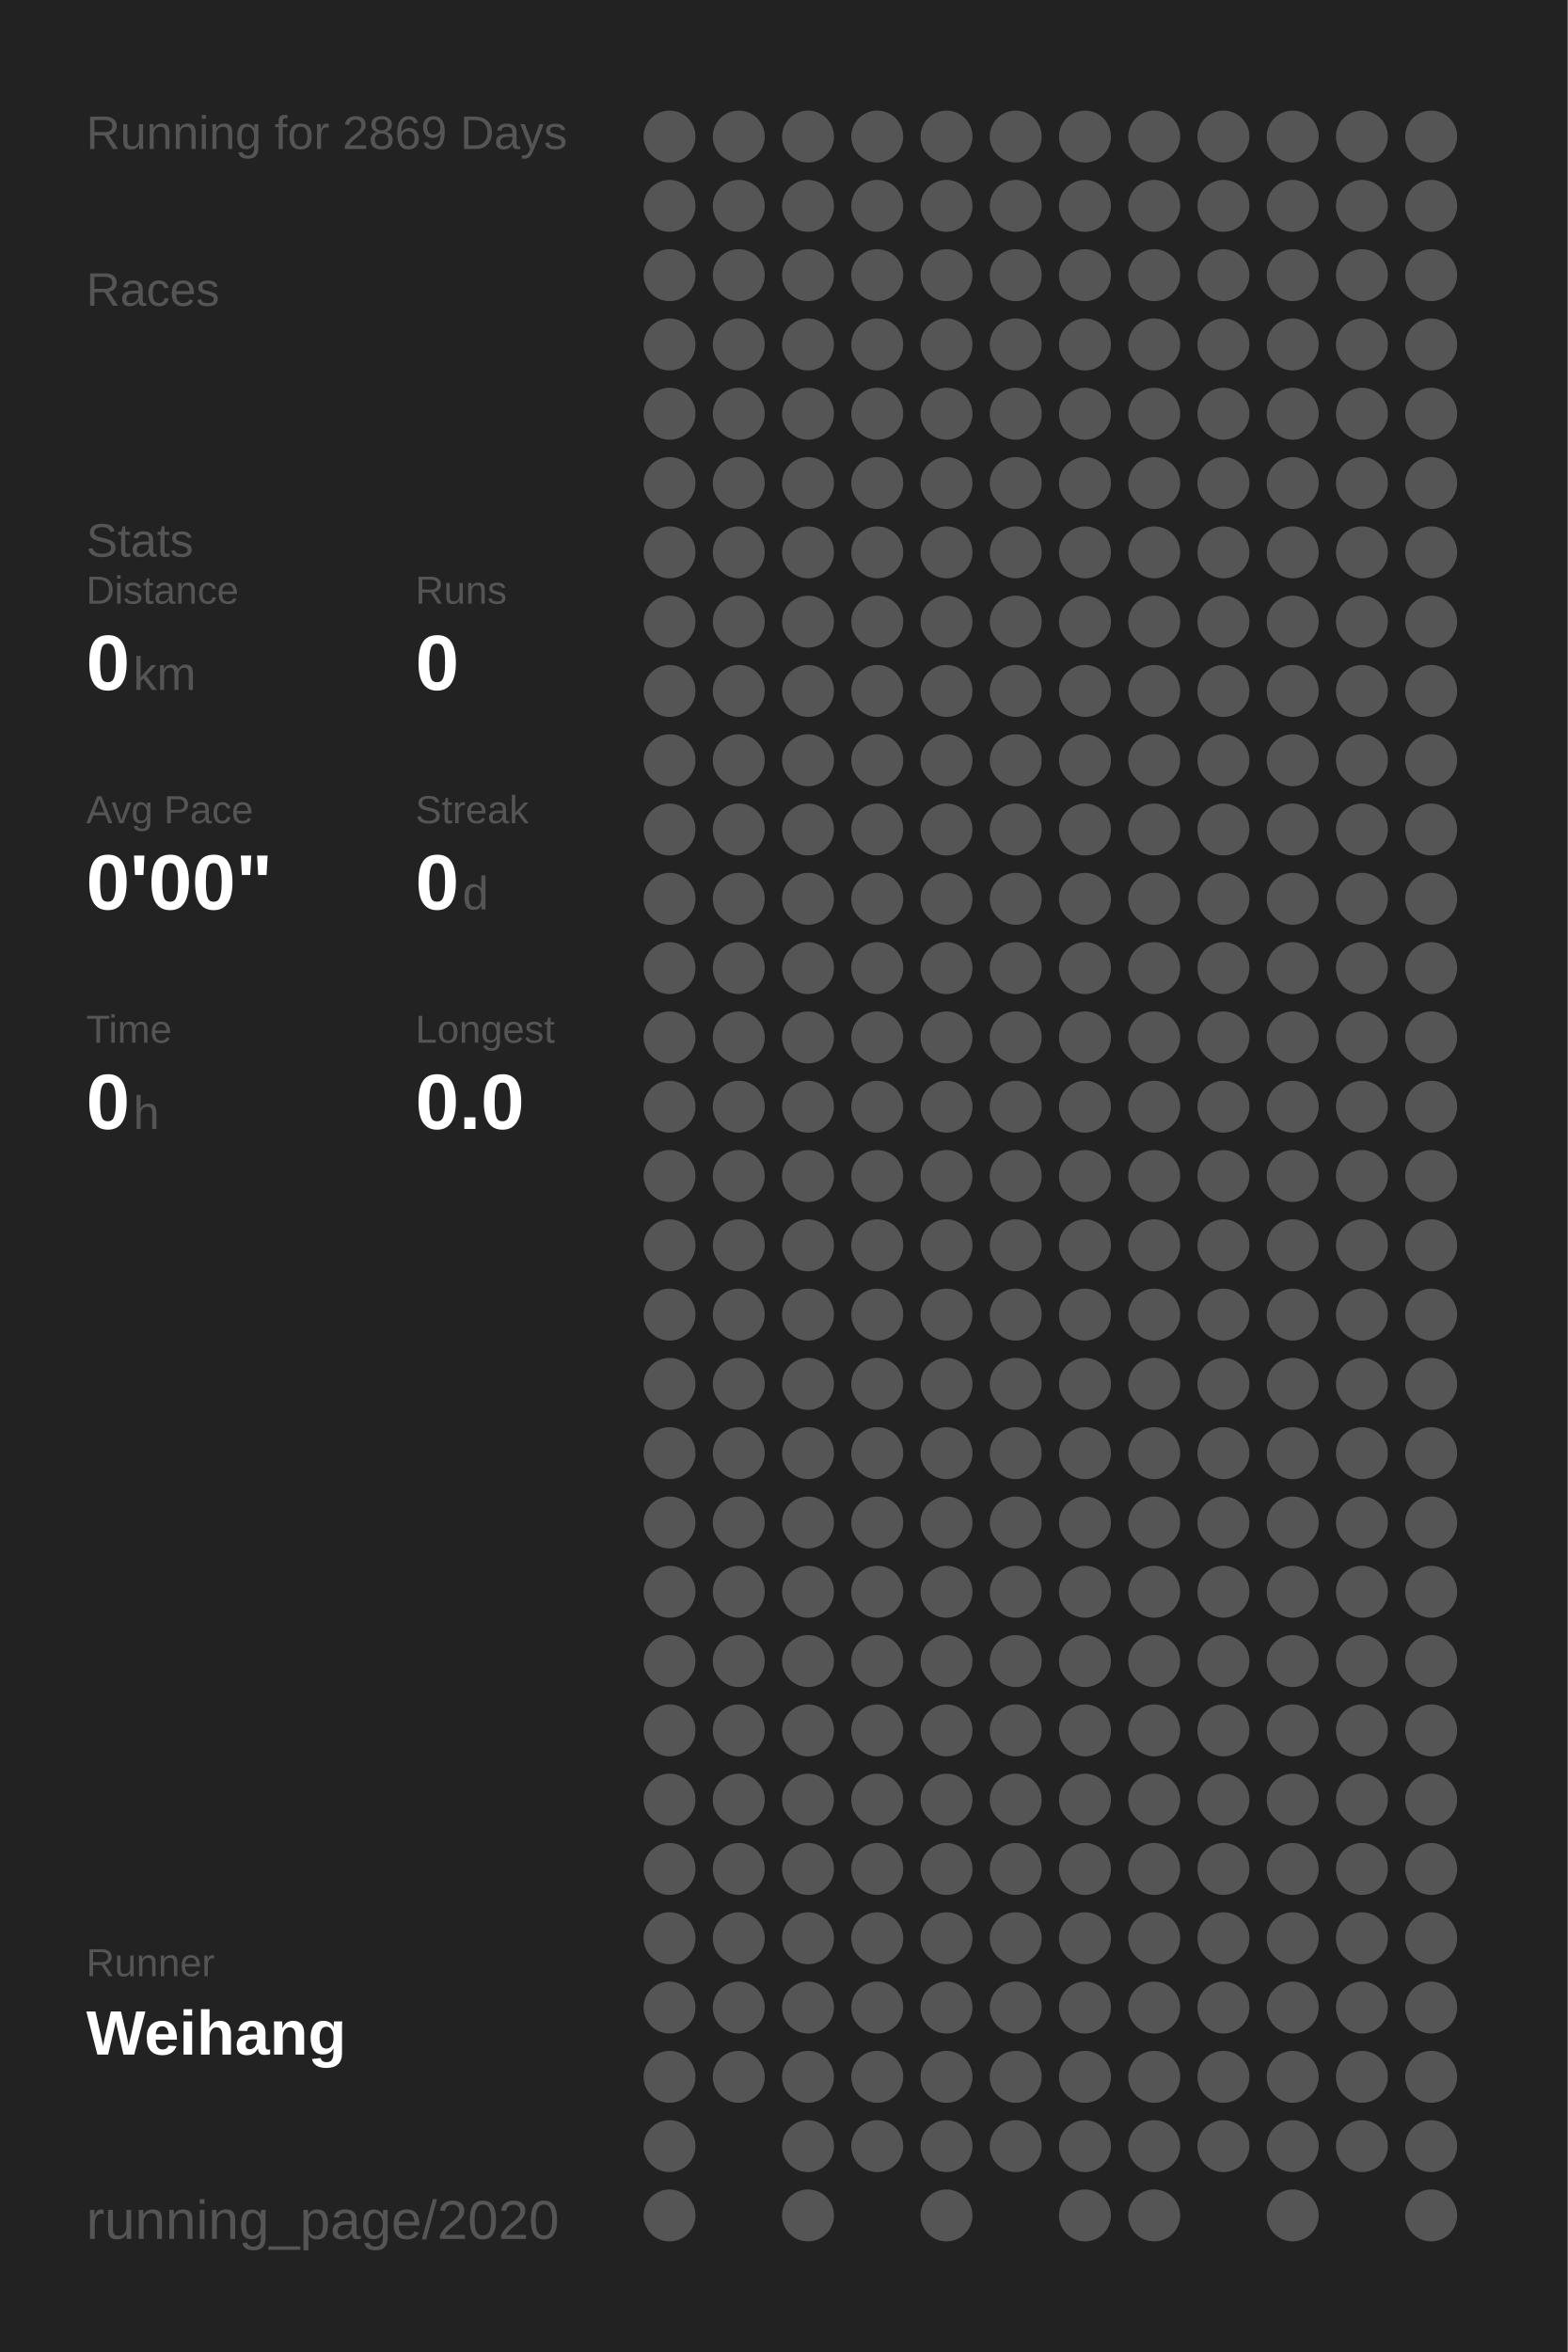
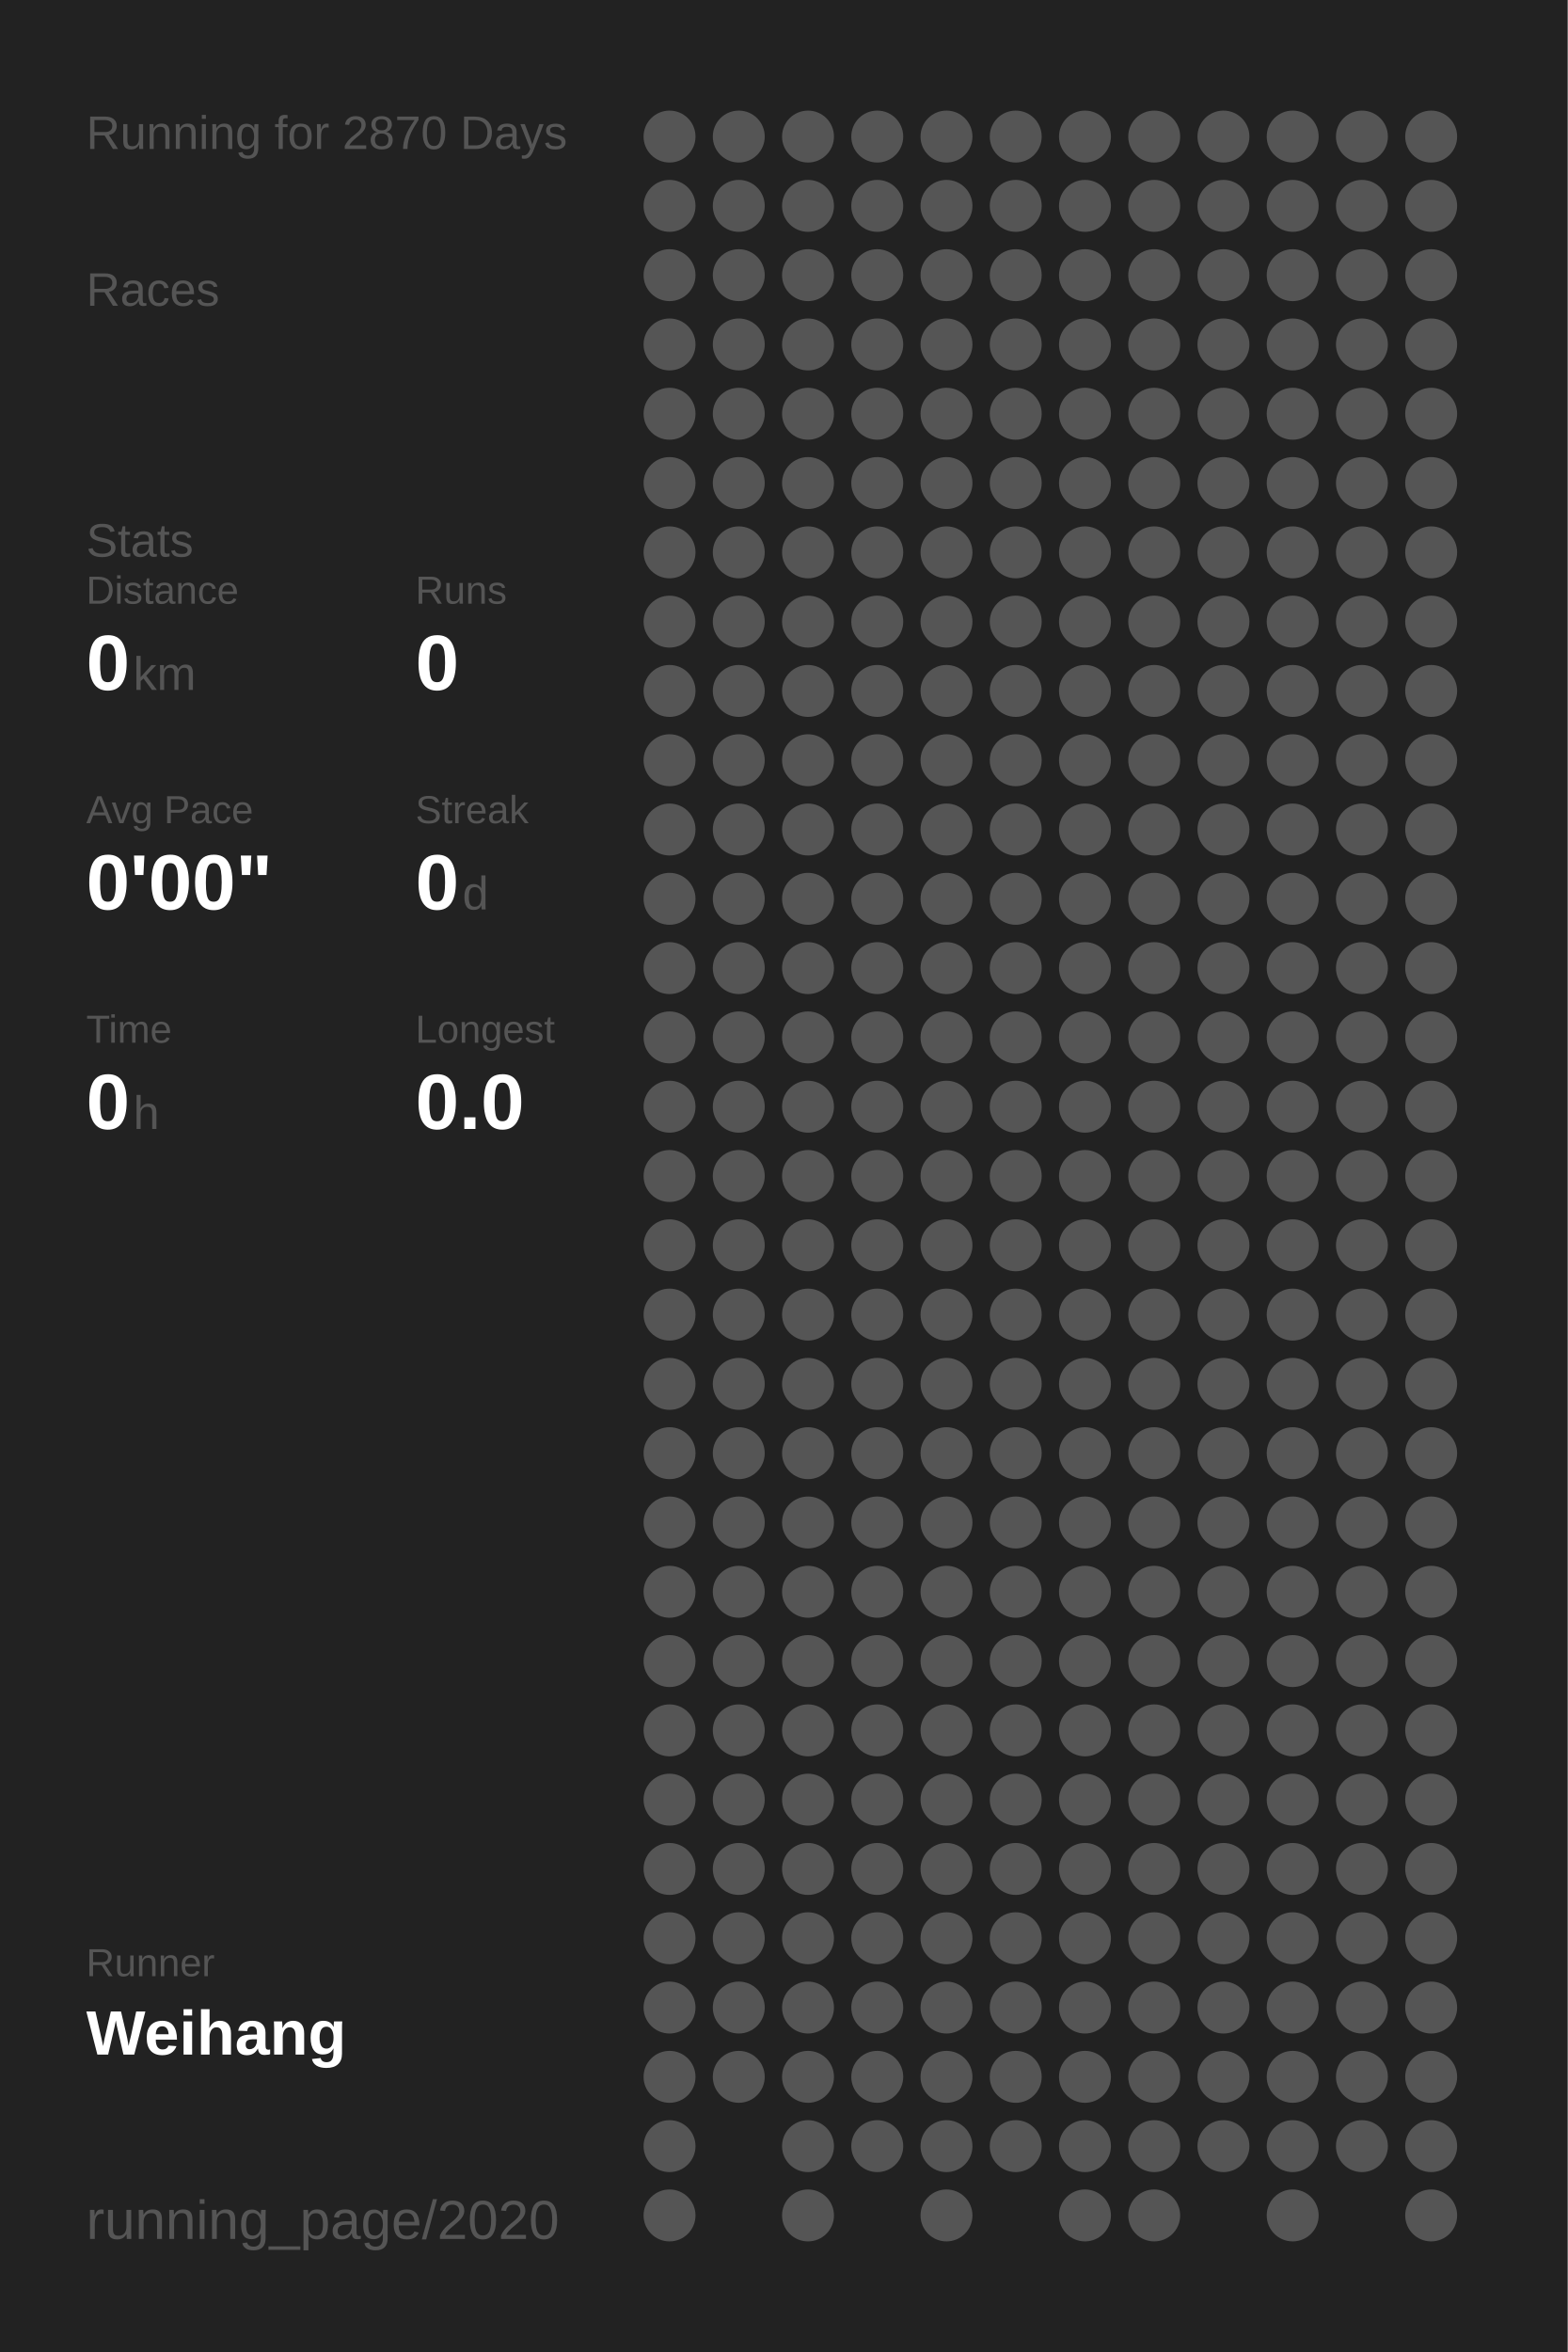
<svg xmlns="http://www.w3.org/2000/svg" baseProfile="full" height="300mm" version="1.1" viewBox="0,0,200,300" width="200mm">
  <defs />
  <rect fill="#222222" height="300" width="200" x="0" y="0" />
-   <text fill="#555555" style="font-size:6px; font-family:Arial;" x="11" y="19">Running for 2869 Days</text>
+   <text fill="#555555" style="font-size:6px; font-family:Arial;" x="11" y="19">Running for 2870 Days</text>
  <text fill="#555555" style="font-size:6px; font-family:Arial;" x="11" y="39">Races</text>
  <text fill="#555555" style="font-size:6px; font-family:Arial;" x="11" y="71">Stats</text>
  <text fill="#555555" style="font-size:5px; font-family:Arial;" x="11" y="77">Distance</text>
  <text fill="#FFFFFF" style="font-size:10px; font-family:Arial; font-weight:bold;" x="11" y="88">0</text>
  <text fill="#555555" style="font-size:6px; font-family:Arial;" x="17" y="88">km</text>
  <text fill="#555555" style="font-size:5px; font-family:Arial;" x="53" y="77">Runs</text>
  <text fill="#FFFFFF" style="font-size:10px; font-family:Arial; font-weight:bold;" x="53" y="88">0</text>
  <text fill="#555555" style="font-size:5px; font-family:Arial;" x="11" y="105">Avg Pace</text>
  <text fill="#FFFFFF" style="font-size:10px; font-family:Arial; font-weight:bold;" x="11" y="116">0'00"</text>
  <text fill="#555555" style="font-size:5px; font-family:Arial;" x="53" y="105">Streak</text>
  <text fill="#FFFFFF" style="font-size:10px; font-family:Arial; font-weight:bold;" x="53" y="116">0</text>
  <text fill="#555555" style="font-size:6px; font-family:Arial;" x="59" y="116">d</text>
  <text fill="#555555" style="font-size:5px; font-family:Arial;" x="11" y="133">Time</text>
  <text fill="#FFFFFF" style="font-size:10px; font-family:Arial; font-weight:bold;" x="11" y="144">0</text>
  <text fill="#555555" style="font-size:6px; font-family:Arial;" x="17" y="144">h</text>
  <text fill="#555555" style="font-size:5px; font-family:Arial;" x="53" y="133">Longest</text>
  <text fill="#FFFFFF" style="font-size:10px; font-family:Arial; font-weight:bold;" x="53" y="144">0.0</text>
  <text fill="#555555" style="font-size:5px; font-family:Arial;" x="11" y="252.065">Runner</text>
  <text fill="#FFFFFF" style="font-size:8px; font-family:Arial; font-weight:bold;" x="11" y="262.065">Weihang</text>
  <text fill="#555555" style="font-size:7px; font-family:Arial;" x="11" y="285.581">running_page/2020</text>
  <circle cx="85.417" cy="17.419" fill="#555555" r="3.312" />
  <circle cx="85.417" cy="26.258" fill="#555555" r="3.312" />
  <circle cx="85.417" cy="35.097" fill="#555555" r="3.312" />
  <circle cx="85.417" cy="43.935" fill="#555555" r="3.312" />
  <circle cx="85.417" cy="52.774" fill="#555555" r="3.312" />
  <circle cx="85.417" cy="61.613" fill="#555555" r="3.312" />
  <circle cx="85.417" cy="70.452" fill="#555555" r="3.312" />
  <circle cx="85.417" cy="79.29" fill="#555555" r="3.312" />
  <circle cx="85.417" cy="88.129" fill="#555555" r="3.312" />
  <circle cx="85.417" cy="96.968" fill="#555555" r="3.312" />
  <circle cx="85.417" cy="105.806" fill="#555555" r="3.312" />
  <circle cx="85.417" cy="114.645" fill="#555555" r="3.312" />
  <circle cx="85.417" cy="123.484" fill="#555555" r="3.312" />
  <circle cx="85.417" cy="132.323" fill="#555555" r="3.312" />
  <circle cx="85.417" cy="141.161" fill="#555555" r="3.312" />
  <circle cx="85.417" cy="150" fill="#555555" r="3.312" />
  <circle cx="85.417" cy="158.839" fill="#555555" r="3.312" />
  <circle cx="85.417" cy="167.677" fill="#555555" r="3.312" />
  <circle cx="85.417" cy="176.516" fill="#555555" r="3.312" />
  <circle cx="85.417" cy="185.355" fill="#555555" r="3.312" />
  <circle cx="85.417" cy="194.194" fill="#555555" r="3.312" />
  <circle cx="85.417" cy="203.032" fill="#555555" r="3.312" />
  <circle cx="85.417" cy="211.871" fill="#555555" r="3.312" />
  <circle cx="85.417" cy="220.71" fill="#555555" r="3.312" />
  <circle cx="85.417" cy="229.548" fill="#555555" r="3.312" />
  <circle cx="85.417" cy="238.387" fill="#555555" r="3.312" />
  <circle cx="85.417" cy="247.226" fill="#555555" r="3.312" />
  <circle cx="85.417" cy="256.065" fill="#555555" r="3.312" />
  <circle cx="85.417" cy="264.903" fill="#555555" r="3.312" />
  <circle cx="85.417" cy="273.742" fill="#555555" r="3.312" />
  <circle cx="85.417" cy="282.581" fill="#555555" r="3.312" />
  <circle cx="94.25" cy="17.419" fill="#555555" r="3.312" />
  <circle cx="94.25" cy="26.258" fill="#555555" r="3.312" />
  <circle cx="94.25" cy="35.097" fill="#555555" r="3.312" />
  <circle cx="94.25" cy="43.935" fill="#555555" r="3.312" />
  <circle cx="94.25" cy="52.774" fill="#555555" r="3.312" />
  <circle cx="94.25" cy="61.613" fill="#555555" r="3.312" />
  <circle cx="94.25" cy="70.452" fill="#555555" r="3.312" />
  <circle cx="94.25" cy="79.29" fill="#555555" r="3.312" />
  <circle cx="94.25" cy="88.129" fill="#555555" r="3.312" />
  <circle cx="94.25" cy="96.968" fill="#555555" r="3.312" />
  <circle cx="94.25" cy="105.806" fill="#555555" r="3.312" />
  <circle cx="94.25" cy="114.645" fill="#555555" r="3.312" />
  <circle cx="94.25" cy="123.484" fill="#555555" r="3.312" />
  <circle cx="94.25" cy="132.323" fill="#555555" r="3.312" />
  <circle cx="94.25" cy="141.161" fill="#555555" r="3.312" />
  <circle cx="94.25" cy="150" fill="#555555" r="3.312" />
  <circle cx="94.25" cy="158.839" fill="#555555" r="3.312" />
  <circle cx="94.25" cy="167.677" fill="#555555" r="3.312" />
  <circle cx="94.25" cy="176.516" fill="#555555" r="3.312" />
  <circle cx="94.25" cy="185.355" fill="#555555" r="3.312" />
  <circle cx="94.25" cy="194.194" fill="#555555" r="3.312" />
  <circle cx="94.25" cy="203.032" fill="#555555" r="3.312" />
  <circle cx="94.25" cy="211.871" fill="#555555" r="3.312" />
  <circle cx="94.25" cy="220.71" fill="#555555" r="3.312" />
  <circle cx="94.25" cy="229.548" fill="#555555" r="3.312" />
  <circle cx="94.25" cy="238.387" fill="#555555" r="3.312" />
  <circle cx="94.25" cy="247.226" fill="#555555" r="3.312" />
  <circle cx="94.25" cy="256.065" fill="#555555" r="3.312" />
  <circle cx="94.25" cy="264.903" fill="#555555" r="3.312" />
  <circle cx="103.083" cy="17.419" fill="#555555" r="3.312" />
  <circle cx="103.083" cy="26.258" fill="#555555" r="3.312" />
  <circle cx="103.083" cy="35.097" fill="#555555" r="3.312" />
  <circle cx="103.083" cy="43.935" fill="#555555" r="3.312" />
  <circle cx="103.083" cy="52.774" fill="#555555" r="3.312" />
  <circle cx="103.083" cy="61.613" fill="#555555" r="3.312" />
  <circle cx="103.083" cy="70.452" fill="#555555" r="3.312" />
  <circle cx="103.083" cy="79.29" fill="#555555" r="3.312" />
  <circle cx="103.083" cy="88.129" fill="#555555" r="3.312" />
  <circle cx="103.083" cy="96.968" fill="#555555" r="3.312" />
  <circle cx="103.083" cy="105.806" fill="#555555" r="3.312" />
  <circle cx="103.083" cy="114.645" fill="#555555" r="3.312" />
  <circle cx="103.083" cy="123.484" fill="#555555" r="3.312" />
  <circle cx="103.083" cy="132.323" fill="#555555" r="3.312" />
  <circle cx="103.083" cy="141.161" fill="#555555" r="3.312" />
  <circle cx="103.083" cy="150" fill="#555555" r="3.312" />
  <circle cx="103.083" cy="158.839" fill="#555555" r="3.312" />
  <circle cx="103.083" cy="167.677" fill="#555555" r="3.312" />
  <circle cx="103.083" cy="176.516" fill="#555555" r="3.312" />
  <circle cx="103.083" cy="185.355" fill="#555555" r="3.312" />
  <circle cx="103.083" cy="194.194" fill="#555555" r="3.312" />
  <circle cx="103.083" cy="203.032" fill="#555555" r="3.312" />
  <circle cx="103.083" cy="211.871" fill="#555555" r="3.312" />
  <circle cx="103.083" cy="220.71" fill="#555555" r="3.312" />
  <circle cx="103.083" cy="229.548" fill="#555555" r="3.312" />
  <circle cx="103.083" cy="238.387" fill="#555555" r="3.312" />
  <circle cx="103.083" cy="247.226" fill="#555555" r="3.312" />
  <circle cx="103.083" cy="256.065" fill="#555555" r="3.312" />
  <circle cx="103.083" cy="264.903" fill="#555555" r="3.312" />
  <circle cx="103.083" cy="273.742" fill="#555555" r="3.312" />
  <circle cx="103.083" cy="282.581" fill="#555555" r="3.312" />
  <circle cx="111.917" cy="17.419" fill="#555555" r="3.312" />
  <circle cx="111.917" cy="26.258" fill="#555555" r="3.312" />
  <circle cx="111.917" cy="35.097" fill="#555555" r="3.312" />
  <circle cx="111.917" cy="43.935" fill="#555555" r="3.312" />
  <circle cx="111.917" cy="52.774" fill="#555555" r="3.312" />
  <circle cx="111.917" cy="61.613" fill="#555555" r="3.312" />
  <circle cx="111.917" cy="70.452" fill="#555555" r="3.312" />
  <circle cx="111.917" cy="79.29" fill="#555555" r="3.312" />
  <circle cx="111.917" cy="88.129" fill="#555555" r="3.312" />
  <circle cx="111.917" cy="96.968" fill="#555555" r="3.312" />
  <circle cx="111.917" cy="105.806" fill="#555555" r="3.312" />
  <circle cx="111.917" cy="114.645" fill="#555555" r="3.312" />
  <circle cx="111.917" cy="123.484" fill="#555555" r="3.312" />
  <circle cx="111.917" cy="132.323" fill="#555555" r="3.312" />
  <circle cx="111.917" cy="141.161" fill="#555555" r="3.312" />
  <circle cx="111.917" cy="150" fill="#555555" r="3.312" />
  <circle cx="111.917" cy="158.839" fill="#555555" r="3.312" />
  <circle cx="111.917" cy="167.677" fill="#555555" r="3.312" />
  <circle cx="111.917" cy="176.516" fill="#555555" r="3.312" />
  <circle cx="111.917" cy="185.355" fill="#555555" r="3.312" />
  <circle cx="111.917" cy="194.194" fill="#555555" r="3.312" />
  <circle cx="111.917" cy="203.032" fill="#555555" r="3.312" />
  <circle cx="111.917" cy="211.871" fill="#555555" r="3.312" />
  <circle cx="111.917" cy="220.71" fill="#555555" r="3.312" />
  <circle cx="111.917" cy="229.548" fill="#555555" r="3.312" />
  <circle cx="111.917" cy="238.387" fill="#555555" r="3.312" />
  <circle cx="111.917" cy="247.226" fill="#555555" r="3.312" />
  <circle cx="111.917" cy="256.065" fill="#555555" r="3.312" />
  <circle cx="111.917" cy="264.903" fill="#555555" r="3.312" />
  <circle cx="111.917" cy="273.742" fill="#555555" r="3.312" />
  <circle cx="120.75" cy="17.419" fill="#555555" r="3.312" />
  <circle cx="120.75" cy="26.258" fill="#555555" r="3.312" />
  <circle cx="120.75" cy="35.097" fill="#555555" r="3.312" />
  <circle cx="120.75" cy="43.935" fill="#555555" r="3.312" />
  <circle cx="120.75" cy="52.774" fill="#555555" r="3.312" />
  <circle cx="120.75" cy="61.613" fill="#555555" r="3.312" />
  <circle cx="120.75" cy="70.452" fill="#555555" r="3.312" />
  <circle cx="120.75" cy="79.29" fill="#555555" r="3.312" />
  <circle cx="120.75" cy="88.129" fill="#555555" r="3.312" />
  <circle cx="120.75" cy="96.968" fill="#555555" r="3.312" />
  <circle cx="120.75" cy="105.806" fill="#555555" r="3.312" />
  <circle cx="120.75" cy="114.645" fill="#555555" r="3.312" />
  <circle cx="120.75" cy="123.484" fill="#555555" r="3.312" />
  <circle cx="120.75" cy="132.323" fill="#555555" r="3.312" />
  <circle cx="120.75" cy="141.161" fill="#555555" r="3.312" />
  <circle cx="120.75" cy="150" fill="#555555" r="3.312" />
  <circle cx="120.75" cy="158.839" fill="#555555" r="3.312" />
  <circle cx="120.75" cy="167.677" fill="#555555" r="3.312" />
  <circle cx="120.75" cy="176.516" fill="#555555" r="3.312" />
  <circle cx="120.75" cy="185.355" fill="#555555" r="3.312" />
  <circle cx="120.75" cy="194.194" fill="#555555" r="3.312" />
  <circle cx="120.75" cy="203.032" fill="#555555" r="3.312" />
  <circle cx="120.75" cy="211.871" fill="#555555" r="3.312" />
  <circle cx="120.75" cy="220.71" fill="#555555" r="3.312" />
  <circle cx="120.75" cy="229.548" fill="#555555" r="3.312" />
  <circle cx="120.75" cy="238.387" fill="#555555" r="3.312" />
  <circle cx="120.75" cy="247.226" fill="#555555" r="3.312" />
  <circle cx="120.75" cy="256.065" fill="#555555" r="3.312" />
  <circle cx="120.75" cy="264.903" fill="#555555" r="3.312" />
  <circle cx="120.75" cy="273.742" fill="#555555" r="3.312" />
  <circle cx="120.75" cy="282.581" fill="#555555" r="3.312" />
  <circle cx="129.583" cy="17.419" fill="#555555" r="3.312" />
  <circle cx="129.583" cy="26.258" fill="#555555" r="3.312" />
  <circle cx="129.583" cy="35.097" fill="#555555" r="3.312" />
  <circle cx="129.583" cy="43.935" fill="#555555" r="3.312" />
  <circle cx="129.583" cy="52.774" fill="#555555" r="3.312" />
  <circle cx="129.583" cy="61.613" fill="#555555" r="3.312" />
  <circle cx="129.583" cy="70.452" fill="#555555" r="3.312" />
  <circle cx="129.583" cy="79.29" fill="#555555" r="3.312" />
  <circle cx="129.583" cy="88.129" fill="#555555" r="3.312" />
  <circle cx="129.583" cy="96.968" fill="#555555" r="3.312" />
  <circle cx="129.583" cy="105.806" fill="#555555" r="3.312" />
  <circle cx="129.583" cy="114.645" fill="#555555" r="3.312" />
  <circle cx="129.583" cy="123.484" fill="#555555" r="3.312" />
  <circle cx="129.583" cy="132.323" fill="#555555" r="3.312" />
  <circle cx="129.583" cy="141.161" fill="#555555" r="3.312" />
  <circle cx="129.583" cy="150" fill="#555555" r="3.312" />
  <circle cx="129.583" cy="158.839" fill="#555555" r="3.312" />
  <circle cx="129.583" cy="167.677" fill="#555555" r="3.312" />
  <circle cx="129.583" cy="176.516" fill="#555555" r="3.312" />
  <circle cx="129.583" cy="185.355" fill="#555555" r="3.312" />
  <circle cx="129.583" cy="194.194" fill="#555555" r="3.312" />
  <circle cx="129.583" cy="203.032" fill="#555555" r="3.312" />
  <circle cx="129.583" cy="211.871" fill="#555555" r="3.312" />
  <circle cx="129.583" cy="220.71" fill="#555555" r="3.312" />
  <circle cx="129.583" cy="229.548" fill="#555555" r="3.312" />
  <circle cx="129.583" cy="238.387" fill="#555555" r="3.312" />
  <circle cx="129.583" cy="247.226" fill="#555555" r="3.312" />
  <circle cx="129.583" cy="256.065" fill="#555555" r="3.312" />
  <circle cx="129.583" cy="264.903" fill="#555555" r="3.312" />
  <circle cx="129.583" cy="273.742" fill="#555555" r="3.312" />
  <circle cx="138.417" cy="17.419" fill="#555555" r="3.312" />
  <circle cx="138.417" cy="26.258" fill="#555555" r="3.312" />
  <circle cx="138.417" cy="35.097" fill="#555555" r="3.312" />
  <circle cx="138.417" cy="43.935" fill="#555555" r="3.312" />
  <circle cx="138.417" cy="52.774" fill="#555555" r="3.312" />
  <circle cx="138.417" cy="61.613" fill="#555555" r="3.312" />
  <circle cx="138.417" cy="70.452" fill="#555555" r="3.312" />
  <circle cx="138.417" cy="79.29" fill="#555555" r="3.312" />
  <circle cx="138.417" cy="88.129" fill="#555555" r="3.312" />
  <circle cx="138.417" cy="96.968" fill="#555555" r="3.312" />
  <circle cx="138.417" cy="105.806" fill="#555555" r="3.312" />
  <circle cx="138.417" cy="114.645" fill="#555555" r="3.312" />
  <circle cx="138.417" cy="123.484" fill="#555555" r="3.312" />
  <circle cx="138.417" cy="132.323" fill="#555555" r="3.312" />
  <circle cx="138.417" cy="141.161" fill="#555555" r="3.312" />
  <circle cx="138.417" cy="150" fill="#555555" r="3.312" />
  <circle cx="138.417" cy="158.839" fill="#555555" r="3.312" />
  <circle cx="138.417" cy="167.677" fill="#555555" r="3.312" />
  <circle cx="138.417" cy="176.516" fill="#555555" r="3.312" />
  <circle cx="138.417" cy="185.355" fill="#555555" r="3.312" />
  <circle cx="138.417" cy="194.194" fill="#555555" r="3.312" />
  <circle cx="138.417" cy="203.032" fill="#555555" r="3.312" />
  <circle cx="138.417" cy="211.871" fill="#555555" r="3.312" />
  <circle cx="138.417" cy="220.71" fill="#555555" r="3.312" />
  <circle cx="138.417" cy="229.548" fill="#555555" r="3.312" />
  <circle cx="138.417" cy="238.387" fill="#555555" r="3.312" />
  <circle cx="138.417" cy="247.226" fill="#555555" r="3.312" />
  <circle cx="138.417" cy="256.065" fill="#555555" r="3.312" />
  <circle cx="138.417" cy="264.903" fill="#555555" r="3.312" />
  <circle cx="138.417" cy="273.742" fill="#555555" r="3.312" />
  <circle cx="138.417" cy="282.581" fill="#555555" r="3.312" />
  <circle cx="147.25" cy="17.419" fill="#555555" r="3.312" />
  <circle cx="147.25" cy="26.258" fill="#555555" r="3.312" />
  <circle cx="147.25" cy="35.097" fill="#555555" r="3.312" />
  <circle cx="147.25" cy="43.935" fill="#555555" r="3.312" />
  <circle cx="147.25" cy="52.774" fill="#555555" r="3.312" />
  <circle cx="147.25" cy="61.613" fill="#555555" r="3.312" />
  <circle cx="147.25" cy="70.452" fill="#555555" r="3.312" />
  <circle cx="147.25" cy="79.29" fill="#555555" r="3.312" />
  <circle cx="147.25" cy="88.129" fill="#555555" r="3.312" />
  <circle cx="147.25" cy="96.968" fill="#555555" r="3.312" />
  <circle cx="147.25" cy="105.806" fill="#555555" r="3.312" />
  <circle cx="147.25" cy="114.645" fill="#555555" r="3.312" />
  <circle cx="147.25" cy="123.484" fill="#555555" r="3.312" />
  <circle cx="147.25" cy="132.323" fill="#555555" r="3.312" />
  <circle cx="147.25" cy="141.161" fill="#555555" r="3.312" />
  <circle cx="147.25" cy="150" fill="#555555" r="3.312" />
  <circle cx="147.25" cy="158.839" fill="#555555" r="3.312" />
  <circle cx="147.25" cy="167.677" fill="#555555" r="3.312" />
  <circle cx="147.25" cy="176.516" fill="#555555" r="3.312" />
  <circle cx="147.25" cy="185.355" fill="#555555" r="3.312" />
  <circle cx="147.25" cy="194.194" fill="#555555" r="3.312" />
  <circle cx="147.25" cy="203.032" fill="#555555" r="3.312" />
  <circle cx="147.25" cy="211.871" fill="#555555" r="3.312" />
  <circle cx="147.25" cy="220.71" fill="#555555" r="3.312" />
  <circle cx="147.25" cy="229.548" fill="#555555" r="3.312" />
  <circle cx="147.25" cy="238.387" fill="#555555" r="3.312" />
  <circle cx="147.25" cy="247.226" fill="#555555" r="3.312" />
  <circle cx="147.25" cy="256.065" fill="#555555" r="3.312" />
  <circle cx="147.25" cy="264.903" fill="#555555" r="3.312" />
  <circle cx="147.25" cy="273.742" fill="#555555" r="3.312" />
  <circle cx="147.25" cy="282.581" fill="#555555" r="3.312" />
  <circle cx="156.083" cy="17.419" fill="#555555" r="3.312" />
  <circle cx="156.083" cy="26.258" fill="#555555" r="3.312" />
  <circle cx="156.083" cy="35.097" fill="#555555" r="3.312" />
  <circle cx="156.083" cy="43.935" fill="#555555" r="3.312" />
  <circle cx="156.083" cy="52.774" fill="#555555" r="3.312" />
  <circle cx="156.083" cy="61.613" fill="#555555" r="3.312" />
  <circle cx="156.083" cy="70.452" fill="#555555" r="3.312" />
  <circle cx="156.083" cy="79.29" fill="#555555" r="3.312" />
  <circle cx="156.083" cy="88.129" fill="#555555" r="3.312" />
  <circle cx="156.083" cy="96.968" fill="#555555" r="3.312" />
  <circle cx="156.083" cy="105.806" fill="#555555" r="3.312" />
  <circle cx="156.083" cy="114.645" fill="#555555" r="3.312" />
  <circle cx="156.083" cy="123.484" fill="#555555" r="3.312" />
  <circle cx="156.083" cy="132.323" fill="#555555" r="3.312" />
  <circle cx="156.083" cy="141.161" fill="#555555" r="3.312" />
  <circle cx="156.083" cy="150" fill="#555555" r="3.312" />
  <circle cx="156.083" cy="158.839" fill="#555555" r="3.312" />
  <circle cx="156.083" cy="167.677" fill="#555555" r="3.312" />
  <circle cx="156.083" cy="176.516" fill="#555555" r="3.312" />
  <circle cx="156.083" cy="185.355" fill="#555555" r="3.312" />
  <circle cx="156.083" cy="194.194" fill="#555555" r="3.312" />
  <circle cx="156.083" cy="203.032" fill="#555555" r="3.312" />
  <circle cx="156.083" cy="211.871" fill="#555555" r="3.312" />
  <circle cx="156.083" cy="220.71" fill="#555555" r="3.312" />
  <circle cx="156.083" cy="229.548" fill="#555555" r="3.312" />
  <circle cx="156.083" cy="238.387" fill="#555555" r="3.312" />
  <circle cx="156.083" cy="247.226" fill="#555555" r="3.312" />
  <circle cx="156.083" cy="256.065" fill="#555555" r="3.312" />
  <circle cx="156.083" cy="264.903" fill="#555555" r="3.312" />
  <circle cx="156.083" cy="273.742" fill="#555555" r="3.312" />
  <circle cx="164.917" cy="17.419" fill="#555555" r="3.312" />
  <circle cx="164.917" cy="26.258" fill="#555555" r="3.312" />
  <circle cx="164.917" cy="35.097" fill="#555555" r="3.312" />
  <circle cx="164.917" cy="43.935" fill="#555555" r="3.312" />
  <circle cx="164.917" cy="52.774" fill="#555555" r="3.312" />
  <circle cx="164.917" cy="61.613" fill="#555555" r="3.312" />
  <circle cx="164.917" cy="70.452" fill="#555555" r="3.312" />
  <circle cx="164.917" cy="79.29" fill="#555555" r="3.312" />
  <circle cx="164.917" cy="88.129" fill="#555555" r="3.312" />
  <circle cx="164.917" cy="96.968" fill="#555555" r="3.312" />
  <circle cx="164.917" cy="105.806" fill="#555555" r="3.312" />
  <circle cx="164.917" cy="114.645" fill="#555555" r="3.312" />
  <circle cx="164.917" cy="123.484" fill="#555555" r="3.312" />
  <circle cx="164.917" cy="132.323" fill="#555555" r="3.312" />
  <circle cx="164.917" cy="141.161" fill="#555555" r="3.312" />
  <circle cx="164.917" cy="150" fill="#555555" r="3.312" />
  <circle cx="164.917" cy="158.839" fill="#555555" r="3.312" />
  <circle cx="164.917" cy="167.677" fill="#555555" r="3.312" />
  <circle cx="164.917" cy="176.516" fill="#555555" r="3.312" />
  <circle cx="164.917" cy="185.355" fill="#555555" r="3.312" />
  <circle cx="164.917" cy="194.194" fill="#555555" r="3.312" />
  <circle cx="164.917" cy="203.032" fill="#555555" r="3.312" />
  <circle cx="164.917" cy="211.871" fill="#555555" r="3.312" />
  <circle cx="164.917" cy="220.71" fill="#555555" r="3.312" />
  <circle cx="164.917" cy="229.548" fill="#555555" r="3.312" />
  <circle cx="164.917" cy="238.387" fill="#555555" r="3.312" />
  <circle cx="164.917" cy="247.226" fill="#555555" r="3.312" />
  <circle cx="164.917" cy="256.065" fill="#555555" r="3.312" />
  <circle cx="164.917" cy="264.903" fill="#555555" r="3.312" />
  <circle cx="164.917" cy="273.742" fill="#555555" r="3.312" />
  <circle cx="164.917" cy="282.581" fill="#555555" r="3.312" />
  <circle cx="173.75" cy="17.419" fill="#555555" r="3.312" />
  <circle cx="173.75" cy="26.258" fill="#555555" r="3.312" />
  <circle cx="173.75" cy="35.097" fill="#555555" r="3.312" />
  <circle cx="173.75" cy="43.935" fill="#555555" r="3.312" />
  <circle cx="173.75" cy="52.774" fill="#555555" r="3.312" />
  <circle cx="173.75" cy="61.613" fill="#555555" r="3.312" />
  <circle cx="173.75" cy="70.452" fill="#555555" r="3.312" />
  <circle cx="173.75" cy="79.29" fill="#555555" r="3.312" />
  <circle cx="173.75" cy="88.129" fill="#555555" r="3.312" />
  <circle cx="173.75" cy="96.968" fill="#555555" r="3.312" />
  <circle cx="173.75" cy="105.806" fill="#555555" r="3.312" />
  <circle cx="173.75" cy="114.645" fill="#555555" r="3.312" />
  <circle cx="173.75" cy="123.484" fill="#555555" r="3.312" />
  <circle cx="173.75" cy="132.323" fill="#555555" r="3.312" />
  <circle cx="173.75" cy="141.161" fill="#555555" r="3.312" />
  <circle cx="173.75" cy="150" fill="#555555" r="3.312" />
  <circle cx="173.75" cy="158.839" fill="#555555" r="3.312" />
  <circle cx="173.75" cy="167.677" fill="#555555" r="3.312" />
  <circle cx="173.75" cy="176.516" fill="#555555" r="3.312" />
  <circle cx="173.75" cy="185.355" fill="#555555" r="3.312" />
  <circle cx="173.75" cy="194.194" fill="#555555" r="3.312" />
  <circle cx="173.75" cy="203.032" fill="#555555" r="3.312" />
  <circle cx="173.75" cy="211.871" fill="#555555" r="3.312" />
  <circle cx="173.75" cy="220.71" fill="#555555" r="3.312" />
  <circle cx="173.75" cy="229.548" fill="#555555" r="3.312" />
  <circle cx="173.75" cy="238.387" fill="#555555" r="3.312" />
  <circle cx="173.75" cy="247.226" fill="#555555" r="3.312" />
  <circle cx="173.75" cy="256.065" fill="#555555" r="3.312" />
  <circle cx="173.75" cy="264.903" fill="#555555" r="3.312" />
  <circle cx="173.75" cy="273.742" fill="#555555" r="3.312" />
  <circle cx="182.583" cy="17.419" fill="#555555" r="3.312" />
  <circle cx="182.583" cy="26.258" fill="#555555" r="3.312" />
  <circle cx="182.583" cy="35.097" fill="#555555" r="3.312" />
  <circle cx="182.583" cy="43.935" fill="#555555" r="3.312" />
  <circle cx="182.583" cy="52.774" fill="#555555" r="3.312" />
  <circle cx="182.583" cy="61.613" fill="#555555" r="3.312" />
  <circle cx="182.583" cy="70.452" fill="#555555" r="3.312" />
  <circle cx="182.583" cy="79.29" fill="#555555" r="3.312" />
  <circle cx="182.583" cy="88.129" fill="#555555" r="3.312" />
  <circle cx="182.583" cy="96.968" fill="#555555" r="3.312" />
  <circle cx="182.583" cy="105.806" fill="#555555" r="3.312" />
  <circle cx="182.583" cy="114.645" fill="#555555" r="3.312" />
  <circle cx="182.583" cy="123.484" fill="#555555" r="3.312" />
  <circle cx="182.583" cy="132.323" fill="#555555" r="3.312" />
  <circle cx="182.583" cy="141.161" fill="#555555" r="3.312" />
  <circle cx="182.583" cy="150" fill="#555555" r="3.312" />
  <circle cx="182.583" cy="158.839" fill="#555555" r="3.312" />
  <circle cx="182.583" cy="167.677" fill="#555555" r="3.312" />
  <circle cx="182.583" cy="176.516" fill="#555555" r="3.312" />
  <circle cx="182.583" cy="185.355" fill="#555555" r="3.312" />
  <circle cx="182.583" cy="194.194" fill="#555555" r="3.312" />
  <circle cx="182.583" cy="203.032" fill="#555555" r="3.312" />
  <circle cx="182.583" cy="211.871" fill="#555555" r="3.312" />
  <circle cx="182.583" cy="220.71" fill="#555555" r="3.312" />
  <circle cx="182.583" cy="229.548" fill="#555555" r="3.312" />
  <circle cx="182.583" cy="238.387" fill="#555555" r="3.312" />
  <circle cx="182.583" cy="247.226" fill="#555555" r="3.312" />
  <circle cx="182.583" cy="256.065" fill="#555555" r="3.312" />
  <circle cx="182.583" cy="264.903" fill="#555555" r="3.312" />
  <circle cx="182.583" cy="273.742" fill="#555555" r="3.312" />
  <circle cx="182.583" cy="282.581" fill="#555555" r="3.312" />
</svg>
